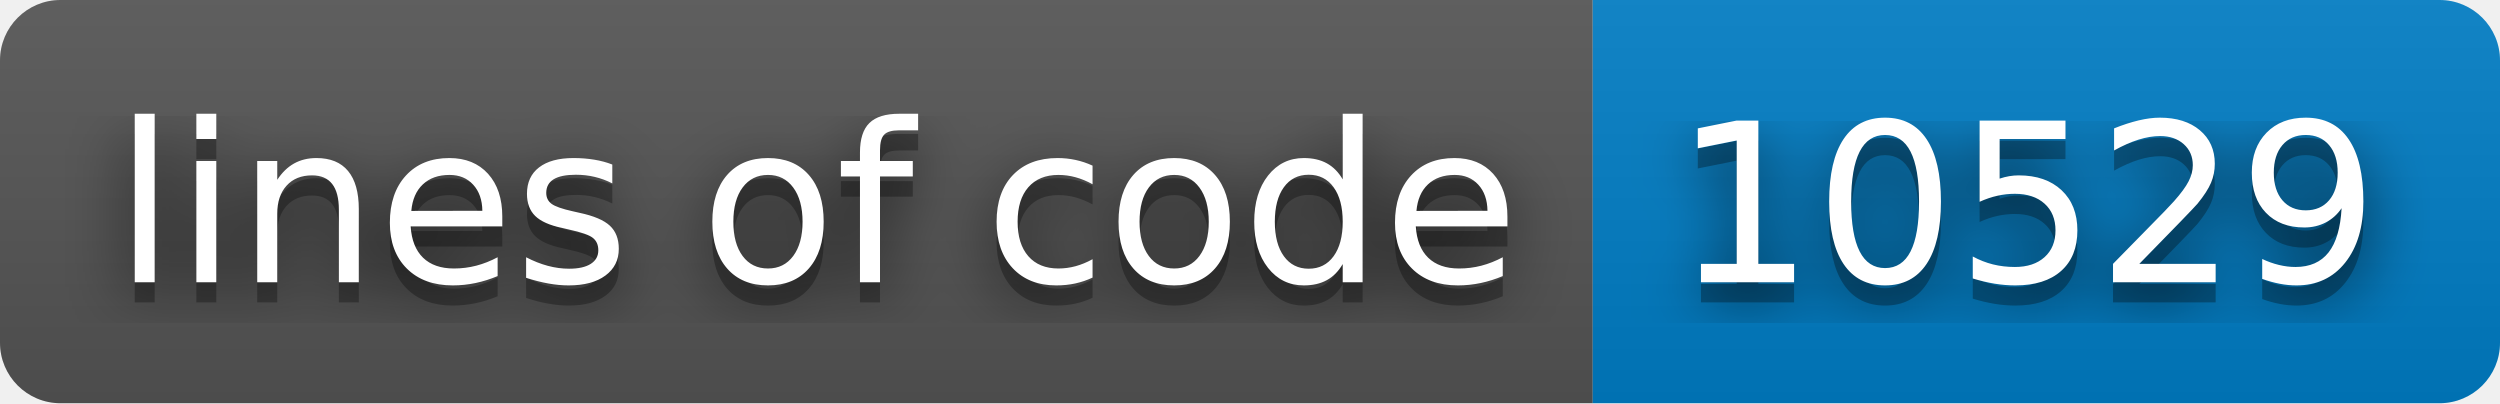
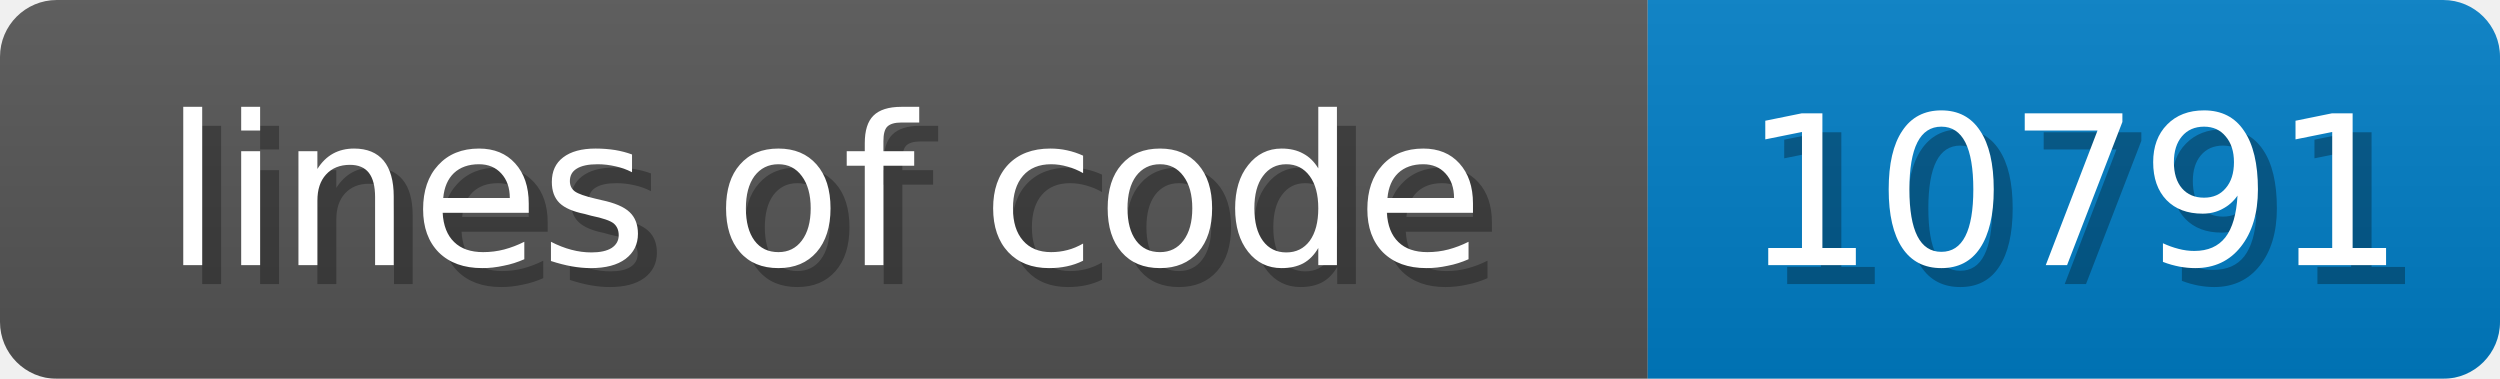
- <svg xmlns="http://www.w3.org/2000/svg" width="124" height="20" role="img" aria-label="lines of code: 10529">
-   <filter id="blur">
-     <feGaussianBlur stdDeviation="16" />
-   </filter>
-   <linearGradient id="s" x2="0" y2="100%">
+ <svg xmlns="http://www.w3.org/2000/svg" width="132" height="20">
+   <linearGradient id="b" x2="0" y2="100%">
    <stop offset="0" stop-color="#bbb" stop-opacity=".1" />
    <stop offset="1" stop-opacity=".1" />
  </linearGradient>
-   <clipPath id="r">
-     <rect width="124" height="20" rx="3" />
-   </clipPath>
-   <g clip-path="url(#r)">
-     <rect width="79" height="20" fill="#555" />
-     <rect x="79" width="45" height="20" fill="#007ec6" />
-     <rect width="124" height="20" fill="url(#s)" />
+   <mask id="anybadge_1">
+     <rect width="132" height="20" rx="3" fill="#fff" />
+   </mask>
+   <g mask="url(#anybadge_1)">
+     <path fill="#555" d="M0 0h87v20H0z" />
+     <path fill="#007ec6" d="M87 0h45v20H87z" />
+     <path fill="url(#b)" d="M0 0h132v20H0z" />
  </g>
-   <g fill="#fff" text-anchor="middle" font-family="Verdana,Geneva,DejaVu Sans,sans-serif" text-rendering="geometricPrecision" font-size="110">
-     <g transform="scale(.1)">
-       <g aria-hidden="true" fill="#010101">
-         <text x="405" y="150" fill-opacity=".8" filter="url(#blur)" textLength="690">lines of code</text>
-         <text x="405" y="150" fill-opacity=".3" textLength="690">lines of code</text>
-       </g>
-       <text x="405" y="140" textLength="690">lines of code</text>
-     </g>
-     <g transform="scale(.1)">
-       <g aria-hidden="true" fill="#010101">
-         <text x="1005" y="150" fill-opacity=".8" filter="url(#blur)" textLength="350">10529</text>
-         <text x="1005" y="150" fill-opacity=".3" textLength="350">10529</text>
-       </g>
-       <text x="1005" y="140" textLength="350">10529</text>
-     </g>
+   <g fill="#fff" text-anchor="middle" font-family="DejaVu Sans,Verdana,Geneva,sans-serif" font-size="11">
+     <text x="44.5" y="15" fill="#010101" fill-opacity=".3">lines of code</text>
+     <text x="43.5" y="14">lines of code</text>
+   </g>
+   <g fill="#fff" text-anchor="middle" font-family="DejaVu Sans,Verdana,Geneva,sans-serif" font-size="11">
+     <text x="110.5" y="15" fill="#010101" fill-opacity=".3">10791</text>
+     <text x="109.5" y="14">10791</text>
  </g>
</svg>
